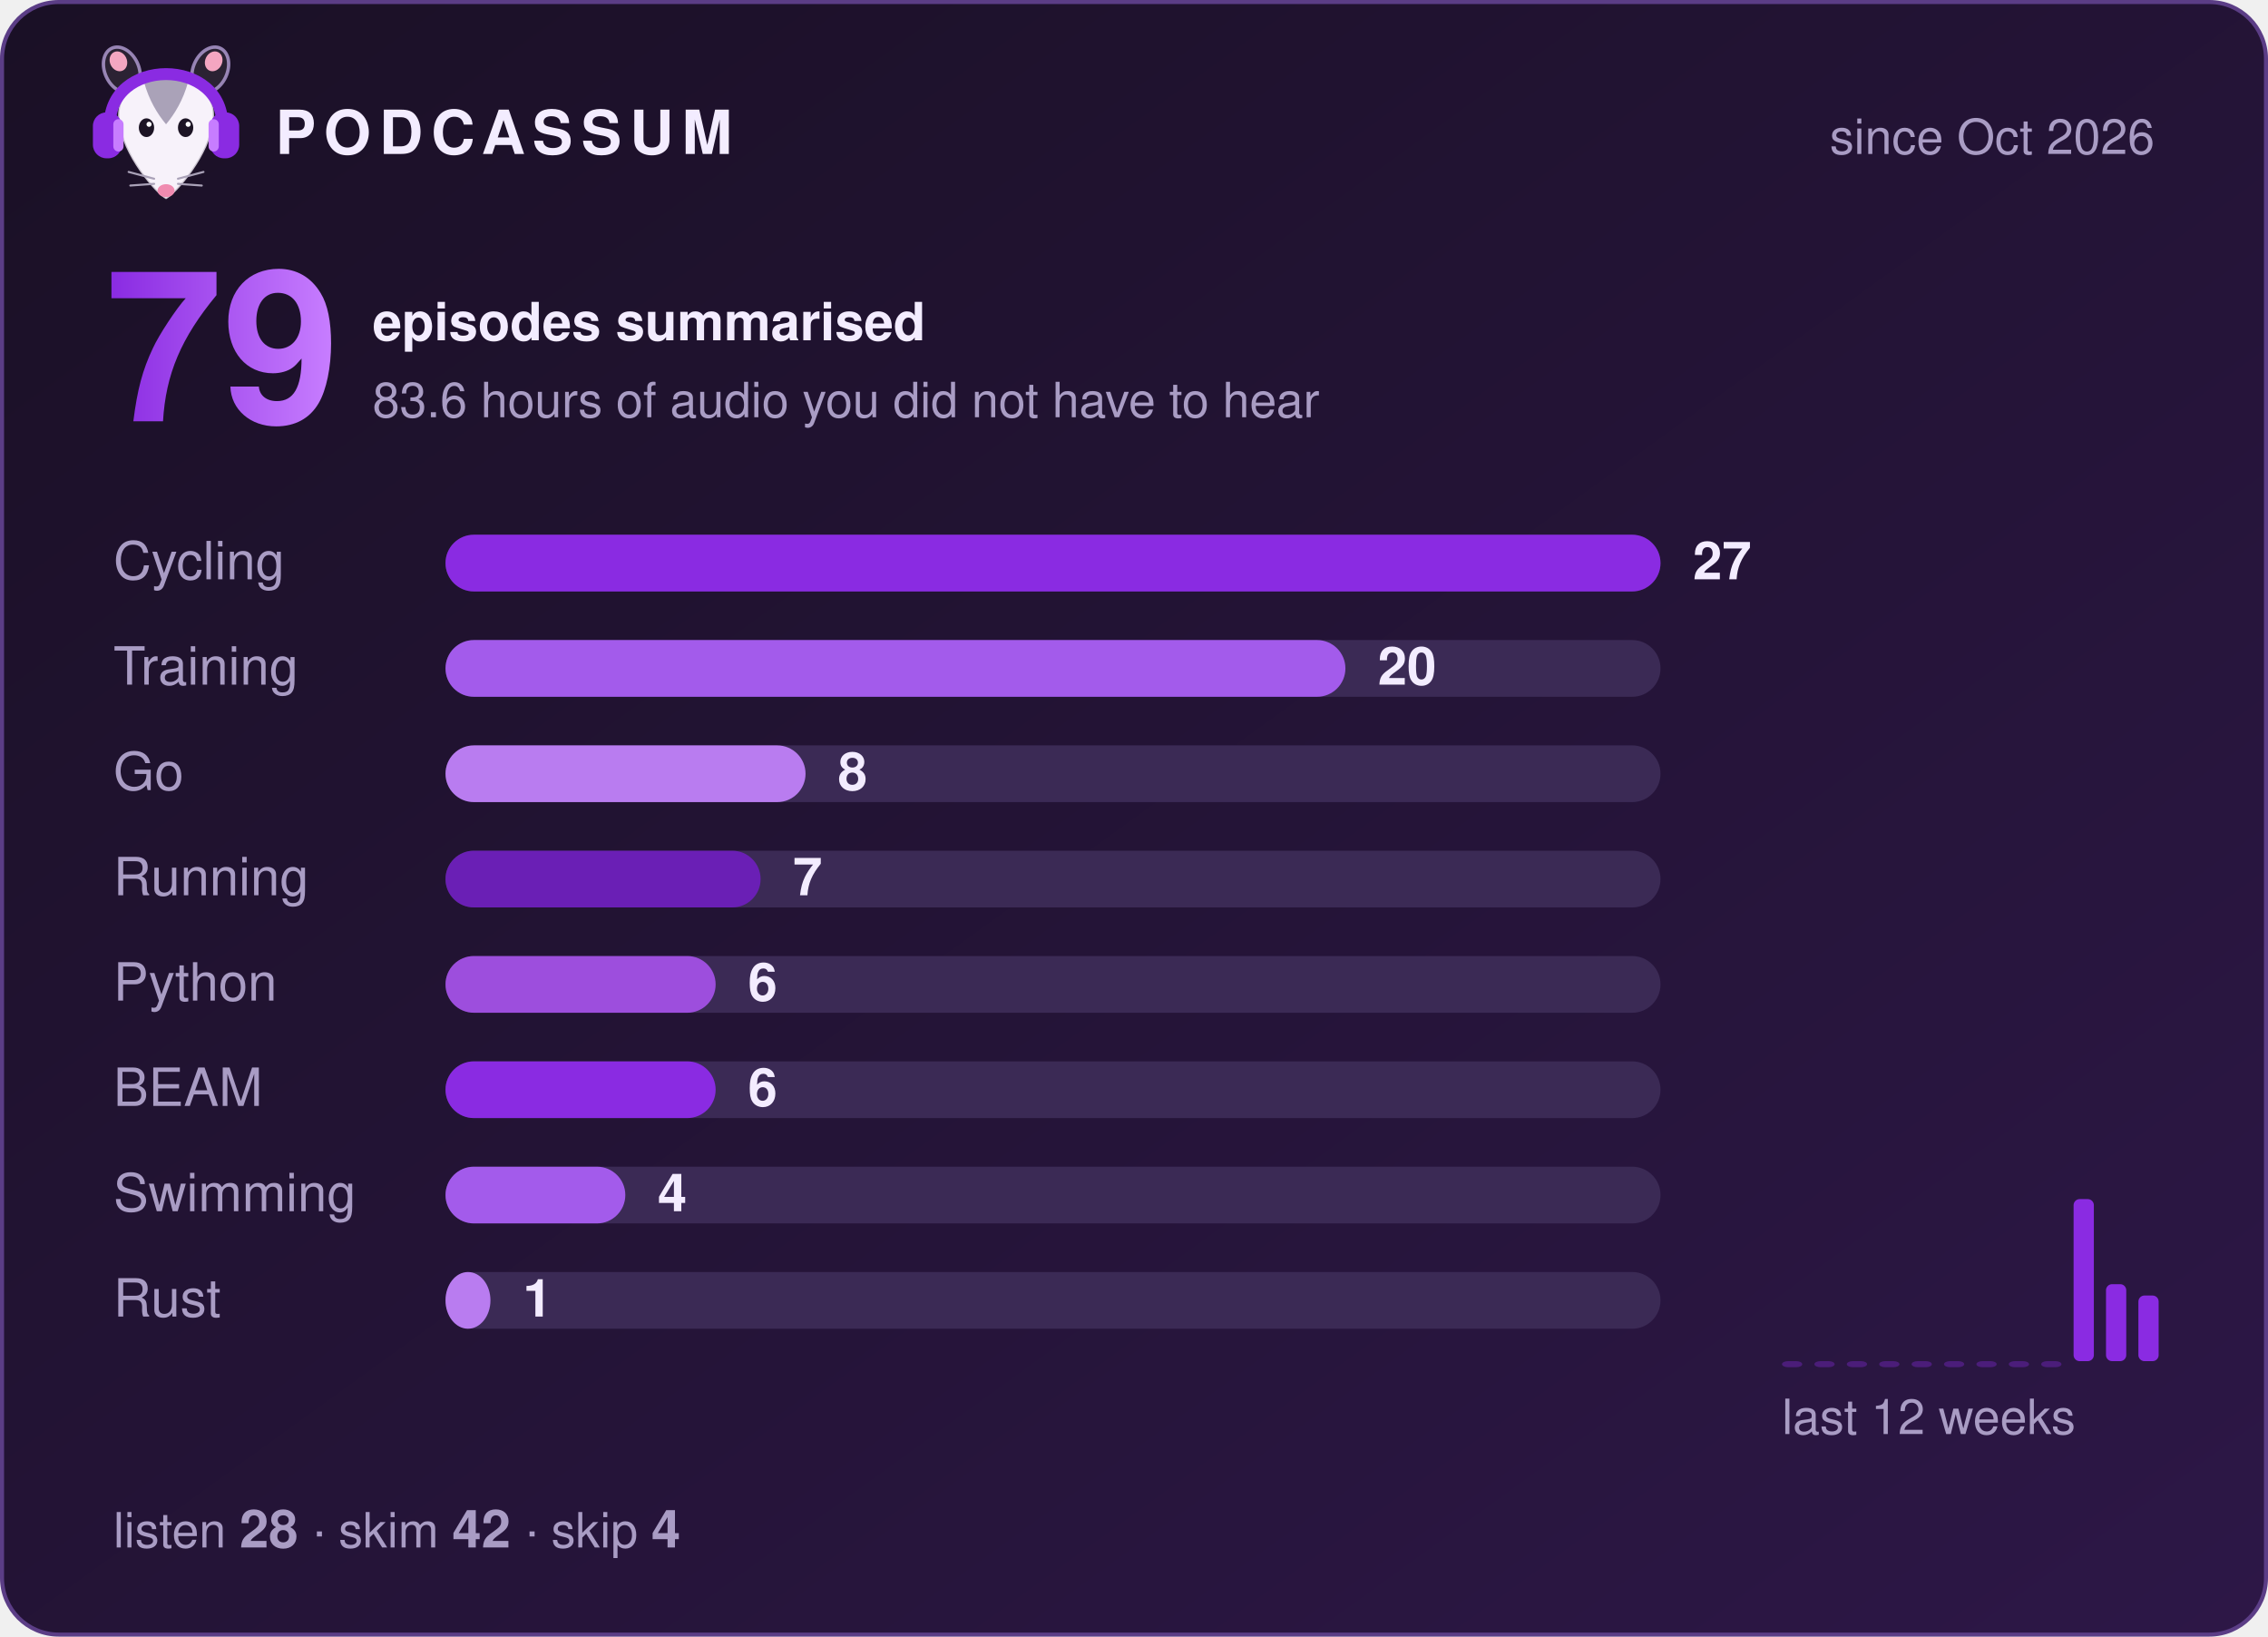
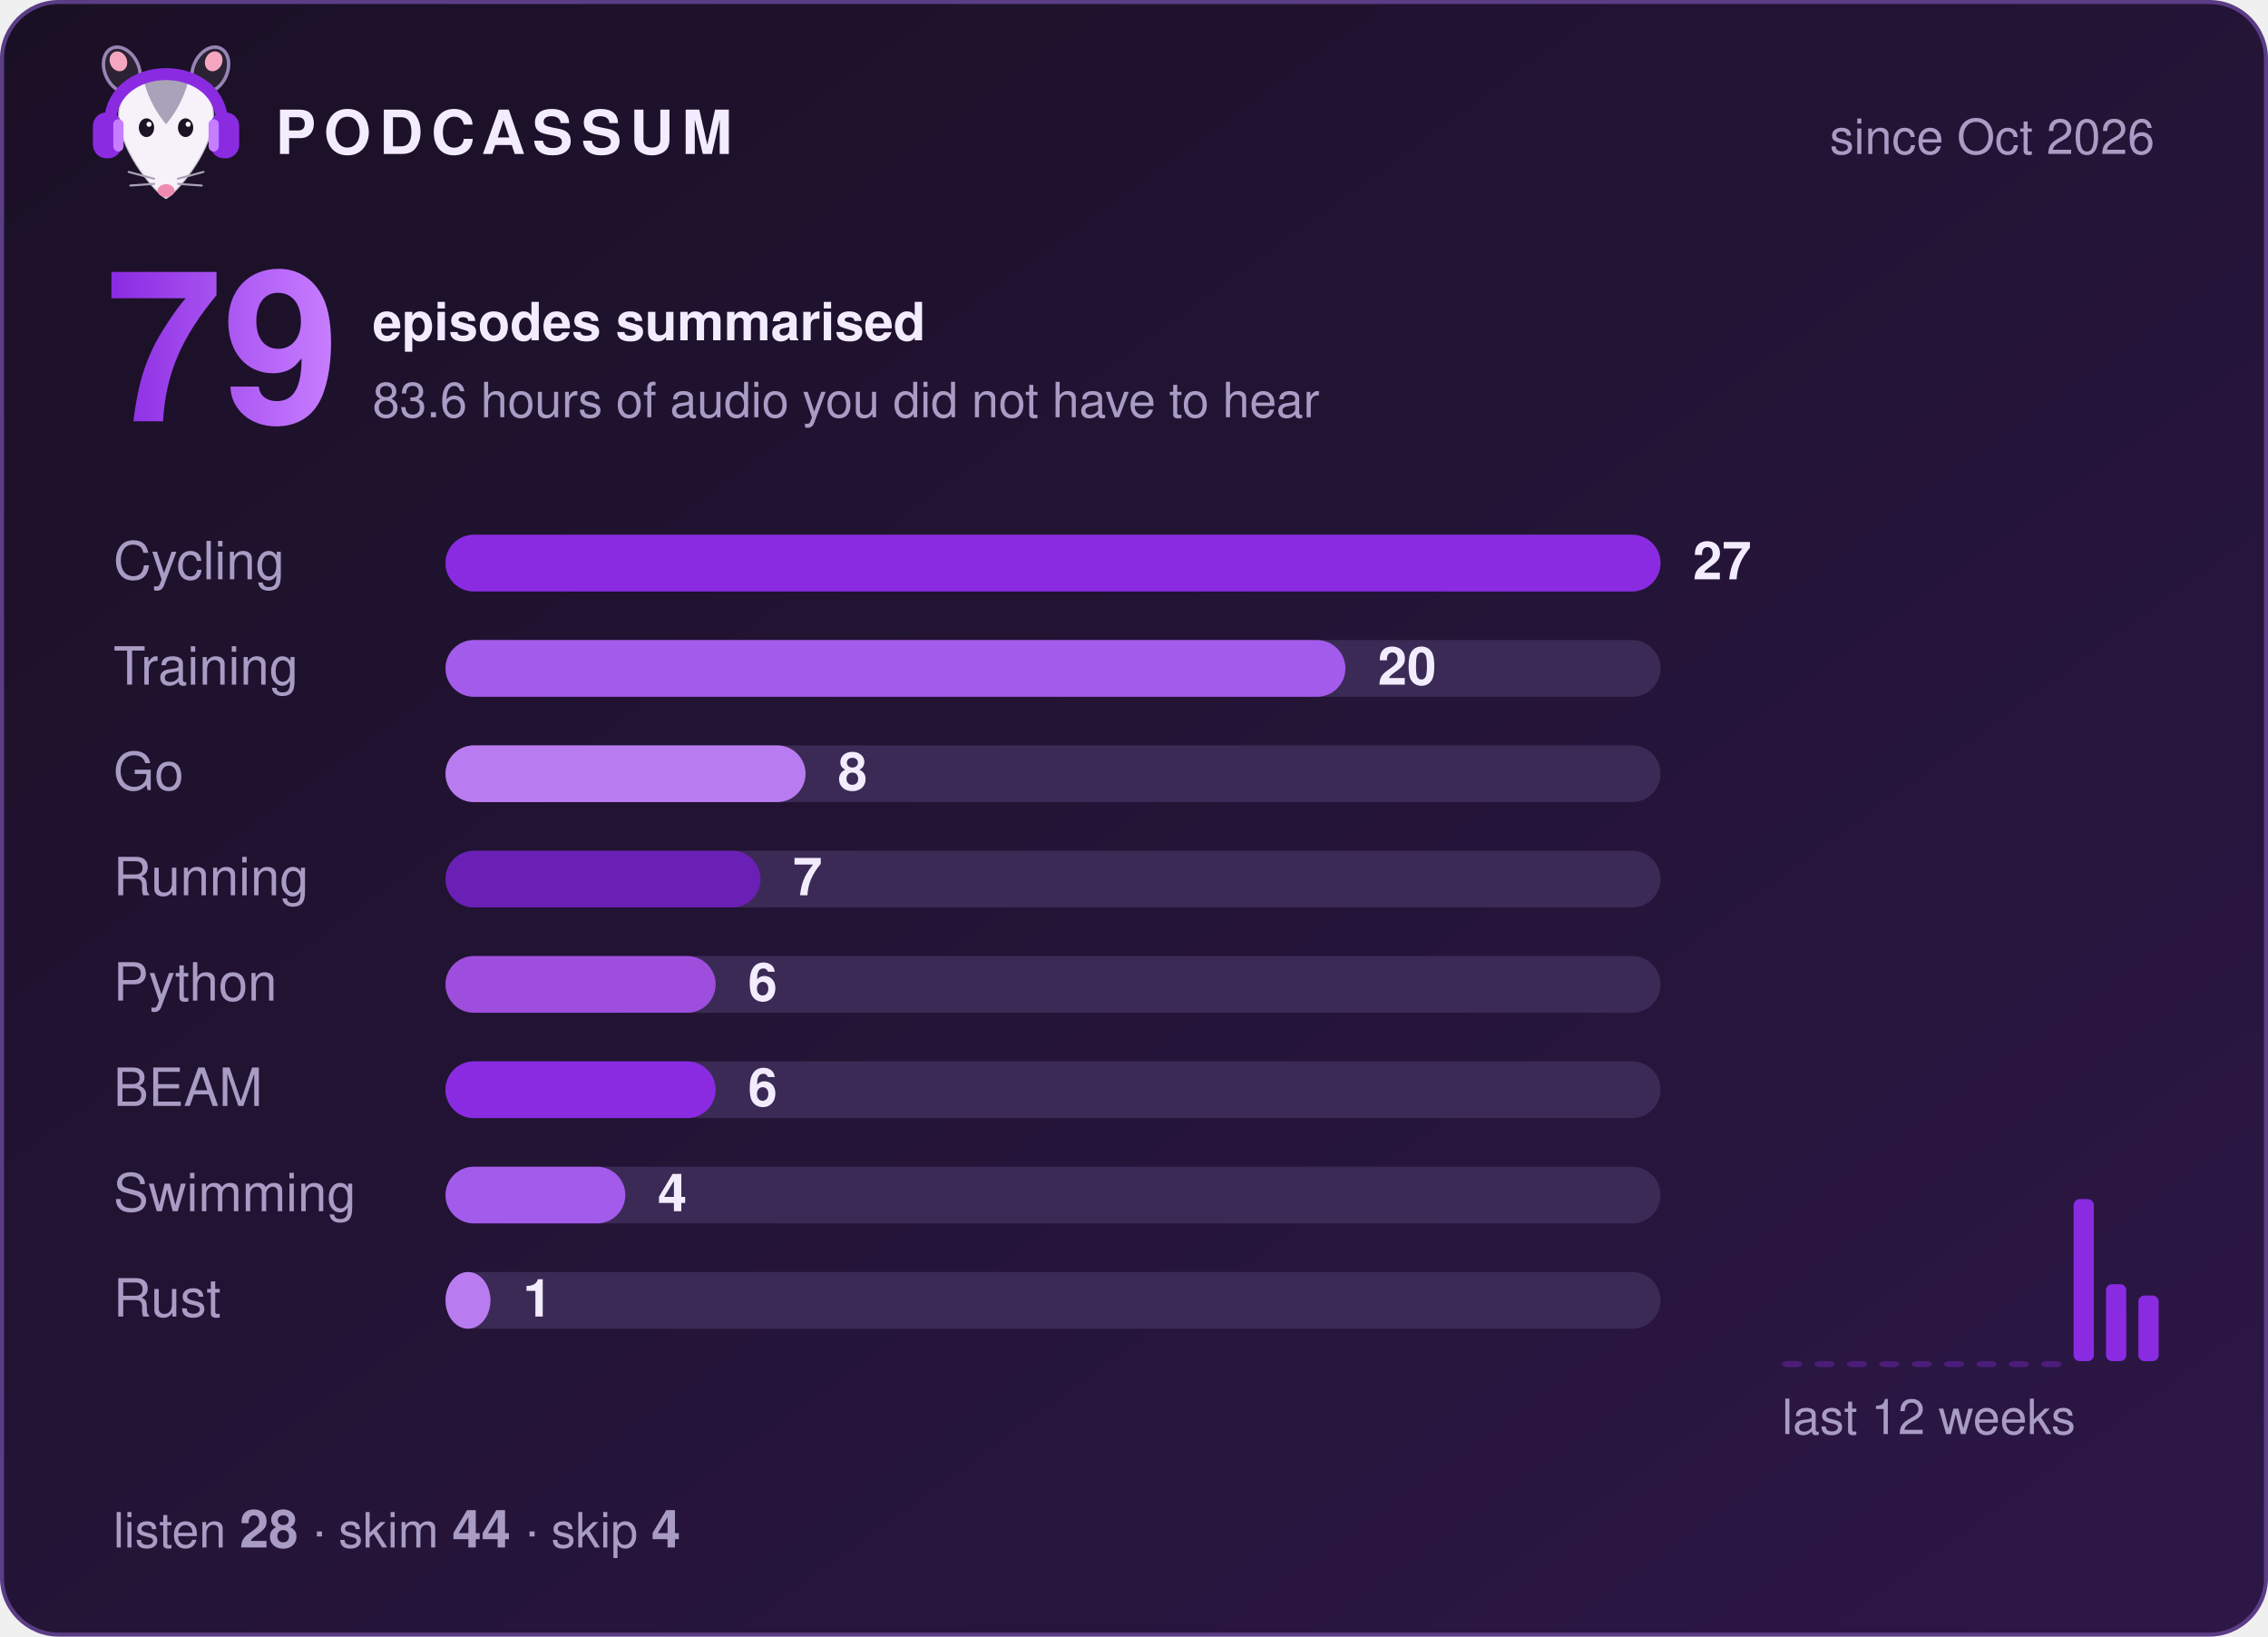
<svg xmlns="http://www.w3.org/2000/svg" width="560" height="404" viewBox="0 0 560 404" role="img" aria-label="Podcassum: 79 episodes summarised">
  <defs>
    <linearGradient id="bg" x1="0" y1="0" x2="1" y2="1">
      <stop offset="0" stop-color="#1a1025" />
      <stop offset="1" stop-color="#2d1747" />
    </linearGradient>
    <linearGradient id="num" x1="0" y1="0" x2="1" y2="0">
      <stop offset="0" stop-color="#8A2BE2" />
      <stop offset="1" stop-color="#C77DFF" />
    </linearGradient>
  </defs>
  <style>
  text { font-family: -apple-system, "Segoe UI", Helvetica, Arial, sans-serif; fill: #f3ecff; }
  .title { font-size: 15px; font-weight: 700; letter-spacing: 2px; }
  .dim { font-size: 12px; fill: #a99cc4; }
  .big { font-size: 52px; font-weight: 800; fill: url(#num); }
  .label { font-size: 13px; fill: #a99cc4; }
  .count { font-size: 13px; font-weight: 700; }
  .bar { transform-box: fill-box; transform-origin: left; animation: grow 0.9s cubic-bezier(.2,.8,.2,1) both; }
  @keyframes grow { from { transform: scaleX(0); } to { transform: scaleX(1); } }
</style>
  <rect x="0.5" y="0.5" width="559" height="403" rx="14" fill="url(#bg)" stroke="#5b3d86" />
  <g transform="translate(20,8) scale(0.42)">
    <ellipse cx="24" cy="22" rx="10" ry="14" transform="rotate(-25 24 22)" fill="#2b2233" stroke="#C9B3EE" stroke-opacity=".7" stroke-width="2" />
    <ellipse cx="76" cy="22" rx="10" ry="14" transform="rotate(25 76 22)" fill="#2b2233" stroke="#C9B3EE" stroke-opacity=".7" stroke-width="2" />
    <ellipse cx="22" cy="17" rx="5" ry="6" transform="rotate(-25 22 17)" fill="#f4a6c1" />
    <ellipse cx="78" cy="17" rx="5" ry="6" transform="rotate(25 78 17)" fill="#f4a6c1" />
    <path d="M50 98 C44 95 24 72 22 52 C20 34 35 26 50 26 C65 26 80 34 78 52 C76 72 56 95 50 98 Z" fill="#f7f2fa" stroke="#2b2233" stroke-opacity=".2" stroke-width="1.5" />
    <path d="M37 29 C43 24 57 24 63 29 C60 40 55 48 50 54 C45 48 40 40 37 29 Z" fill="#aaa2b8" />
    <ellipse cx="38.5" cy="56" rx="4.5" ry="5.5" fill="#1c1424" />
    <ellipse cx="61.5" cy="56" rx="4.5" ry="5.5" fill="#1c1424" />
    <circle cx="40" cy="54" r="1.5" fill="#fff" />
    <circle cx="63" cy="54" r="1.5" fill="#fff" />
    <ellipse cx="50" cy="93" rx="5" ry="3.8" fill="#f08bb0" />
    <g stroke="#aaa2b8" stroke-width="1.2" stroke-linecap="round">
      <path d="M43 86 L28 82 M43 89 L29 90 M57 86 L72 82 M57 89 L71 90" />
    </g>
    <path d="M17 56 C15 14 85 14 83 56" fill="none" stroke="#8A2BE2" stroke-width="7" stroke-linecap="round" />
    <rect x="7" y="47" width="17" height="27" rx="8" fill="#8A2BE2" />
    <rect x="76" y="47" width="17" height="27" rx="8" fill="#8A2BE2" />
    <rect x="19" y="51" width="6" height="19" rx="3" fill="#C77DFF" />
    <rect x="75" y="51" width="6" height="19" rx="3" fill="#C77DFF" />
  </g>
  <text x="68" y="38" class="title">PODCASSUM</text>
  <text x="532" y="38" class="dim" text-anchor="end">since Oct 2026</text>
  <text x="26" y="104" class="big">79</text>
  <text x="92" y="84" class="count">episodes summarised</text>
  <text x="92" y="103" class="dim">83.6 hours of audio you did not have to hear</text>
  <text x="28" y="143" class="label">Cycling</text>
  <rect x="110" y="132" width="300" height="14" rx="7" fill="#3b2a55" />
  <rect x="110" y="132" width="300.0" height="14" rx="7" fill="#8A2BE2" class="bar" style="animation-delay:0.00s" />
  <text x="418.0" y="143" class="count">27</text>
  <text x="28" y="169" class="label">Training</text>
  <rect x="110" y="158" width="300" height="14" rx="7" fill="#3b2a55" />
  <rect x="110" y="158" width="222.2" height="14" rx="7" fill="#A35BEB" class="bar" style="animation-delay:0.15s" />
  <text x="340.2" y="169" class="count">20</text>
  <text x="28" y="195" class="label">Go</text>
  <rect x="110" y="184" width="300" height="14" rx="7" fill="#3b2a55" />
  <rect x="110" y="184" width="88.9" height="14" rx="7" fill="#B97CF0" class="bar" style="animation-delay:0.30s" />
  <text x="206.9" y="195" class="count">8</text>
  <text x="28" y="221" class="label">Running</text>
  <rect x="110" y="210" width="300" height="14" rx="7" fill="#3b2a55" />
  <rect x="110" y="210" width="77.8" height="14" rx="7" fill="#6A1FB5" class="bar" style="animation-delay:0.45s" />
  <text x="195.8" y="221" class="count">7</text>
  <text x="28" y="247" class="label">Python</text>
  <rect x="110" y="236" width="300" height="14" rx="7" fill="#3b2a55" />
  <rect x="110" y="236" width="66.7" height="14" rx="7" fill="#9D4EDD" class="bar" style="animation-delay:0.60s" />
  <text x="184.7" y="247" class="count">6</text>
  <text x="28" y="273" class="label">BEAM</text>
  <rect x="110" y="262" width="300" height="14" rx="7" fill="#3b2a55" />
  <rect x="110" y="262" width="66.7" height="14" rx="7" fill="#8A2BE2" class="bar" style="animation-delay:0.75s" />
  <text x="184.7" y="273" class="count">6</text>
  <text x="28" y="299" class="label">Swimming</text>
  <rect x="110" y="288" width="300" height="14" rx="7" fill="#3b2a55" />
  <rect x="110" y="288" width="44.4" height="14" rx="7" fill="#A35BEB" class="bar" style="animation-delay:0.90s" />
  <text x="162.4" y="299" class="count">4</text>
  <text x="28" y="325" class="label">Rust</text>
  <rect x="110" y="314" width="300" height="14" rx="7" fill="#3b2a55" />
  <rect x="110" y="314" width="11.1" height="14" rx="7" fill="#B97CF0" class="bar" style="animation-delay:1.05s" />
  <text x="129.1" y="325" class="count">1</text>
  <rect x="440" y="336.0" width="5" height="1.5" rx="1.5" fill="#8A2BE2" opacity="0.35" />
  <rect x="448" y="336.0" width="5" height="1.5" rx="1.5" fill="#8A2BE2" opacity="0.35" />
  <rect x="456" y="336.0" width="5" height="1.5" rx="1.5" fill="#8A2BE2" opacity="0.35" />
  <rect x="464" y="336.0" width="5" height="1.5" rx="1.5" fill="#8A2BE2" opacity="0.35" />
  <rect x="472" y="336.0" width="5" height="1.5" rx="1.5" fill="#8A2BE2" opacity="0.35" />
  <rect x="480" y="336.0" width="5" height="1.5" rx="1.5" fill="#8A2BE2" opacity="0.35" />
  <rect x="488" y="336.0" width="5" height="1.5" rx="1.5" fill="#8A2BE2" opacity="0.35" />
  <rect x="496" y="336.0" width="5" height="1.5" rx="1.5" fill="#8A2BE2" opacity="0.35" />
  <rect x="504" y="336.0" width="5" height="1.5" rx="1.5" fill="#8A2BE2" opacity="0.35" />
  <rect x="512" y="296.0" width="5" height="40.0" rx="1.5" fill="#8A2BE2" opacity="1" />
  <rect x="520" y="317.0" width="5" height="19.0" rx="1.5" fill="#8A2BE2" opacity="1" />
  <rect x="528" y="319.8" width="5" height="16.2" rx="1.5" fill="#8A2BE2" opacity="1" />
  <text x="440" y="354" class="dim">last 12 weeks</text>
-   <text x="28" y="382" class="dim">listen <tspan class="count">28</tspan>  ·  skim <tspan class="count">42</tspan>  ·  skip <tspan class="count">4</tspan>
+   <text x="28" y="382" class="dim">listen <tspan class="count">28</tspan>  ·  skim <tspan class="count">44</tspan>  ·  skip <tspan class="count">4</tspan>
  </text>
</svg>
